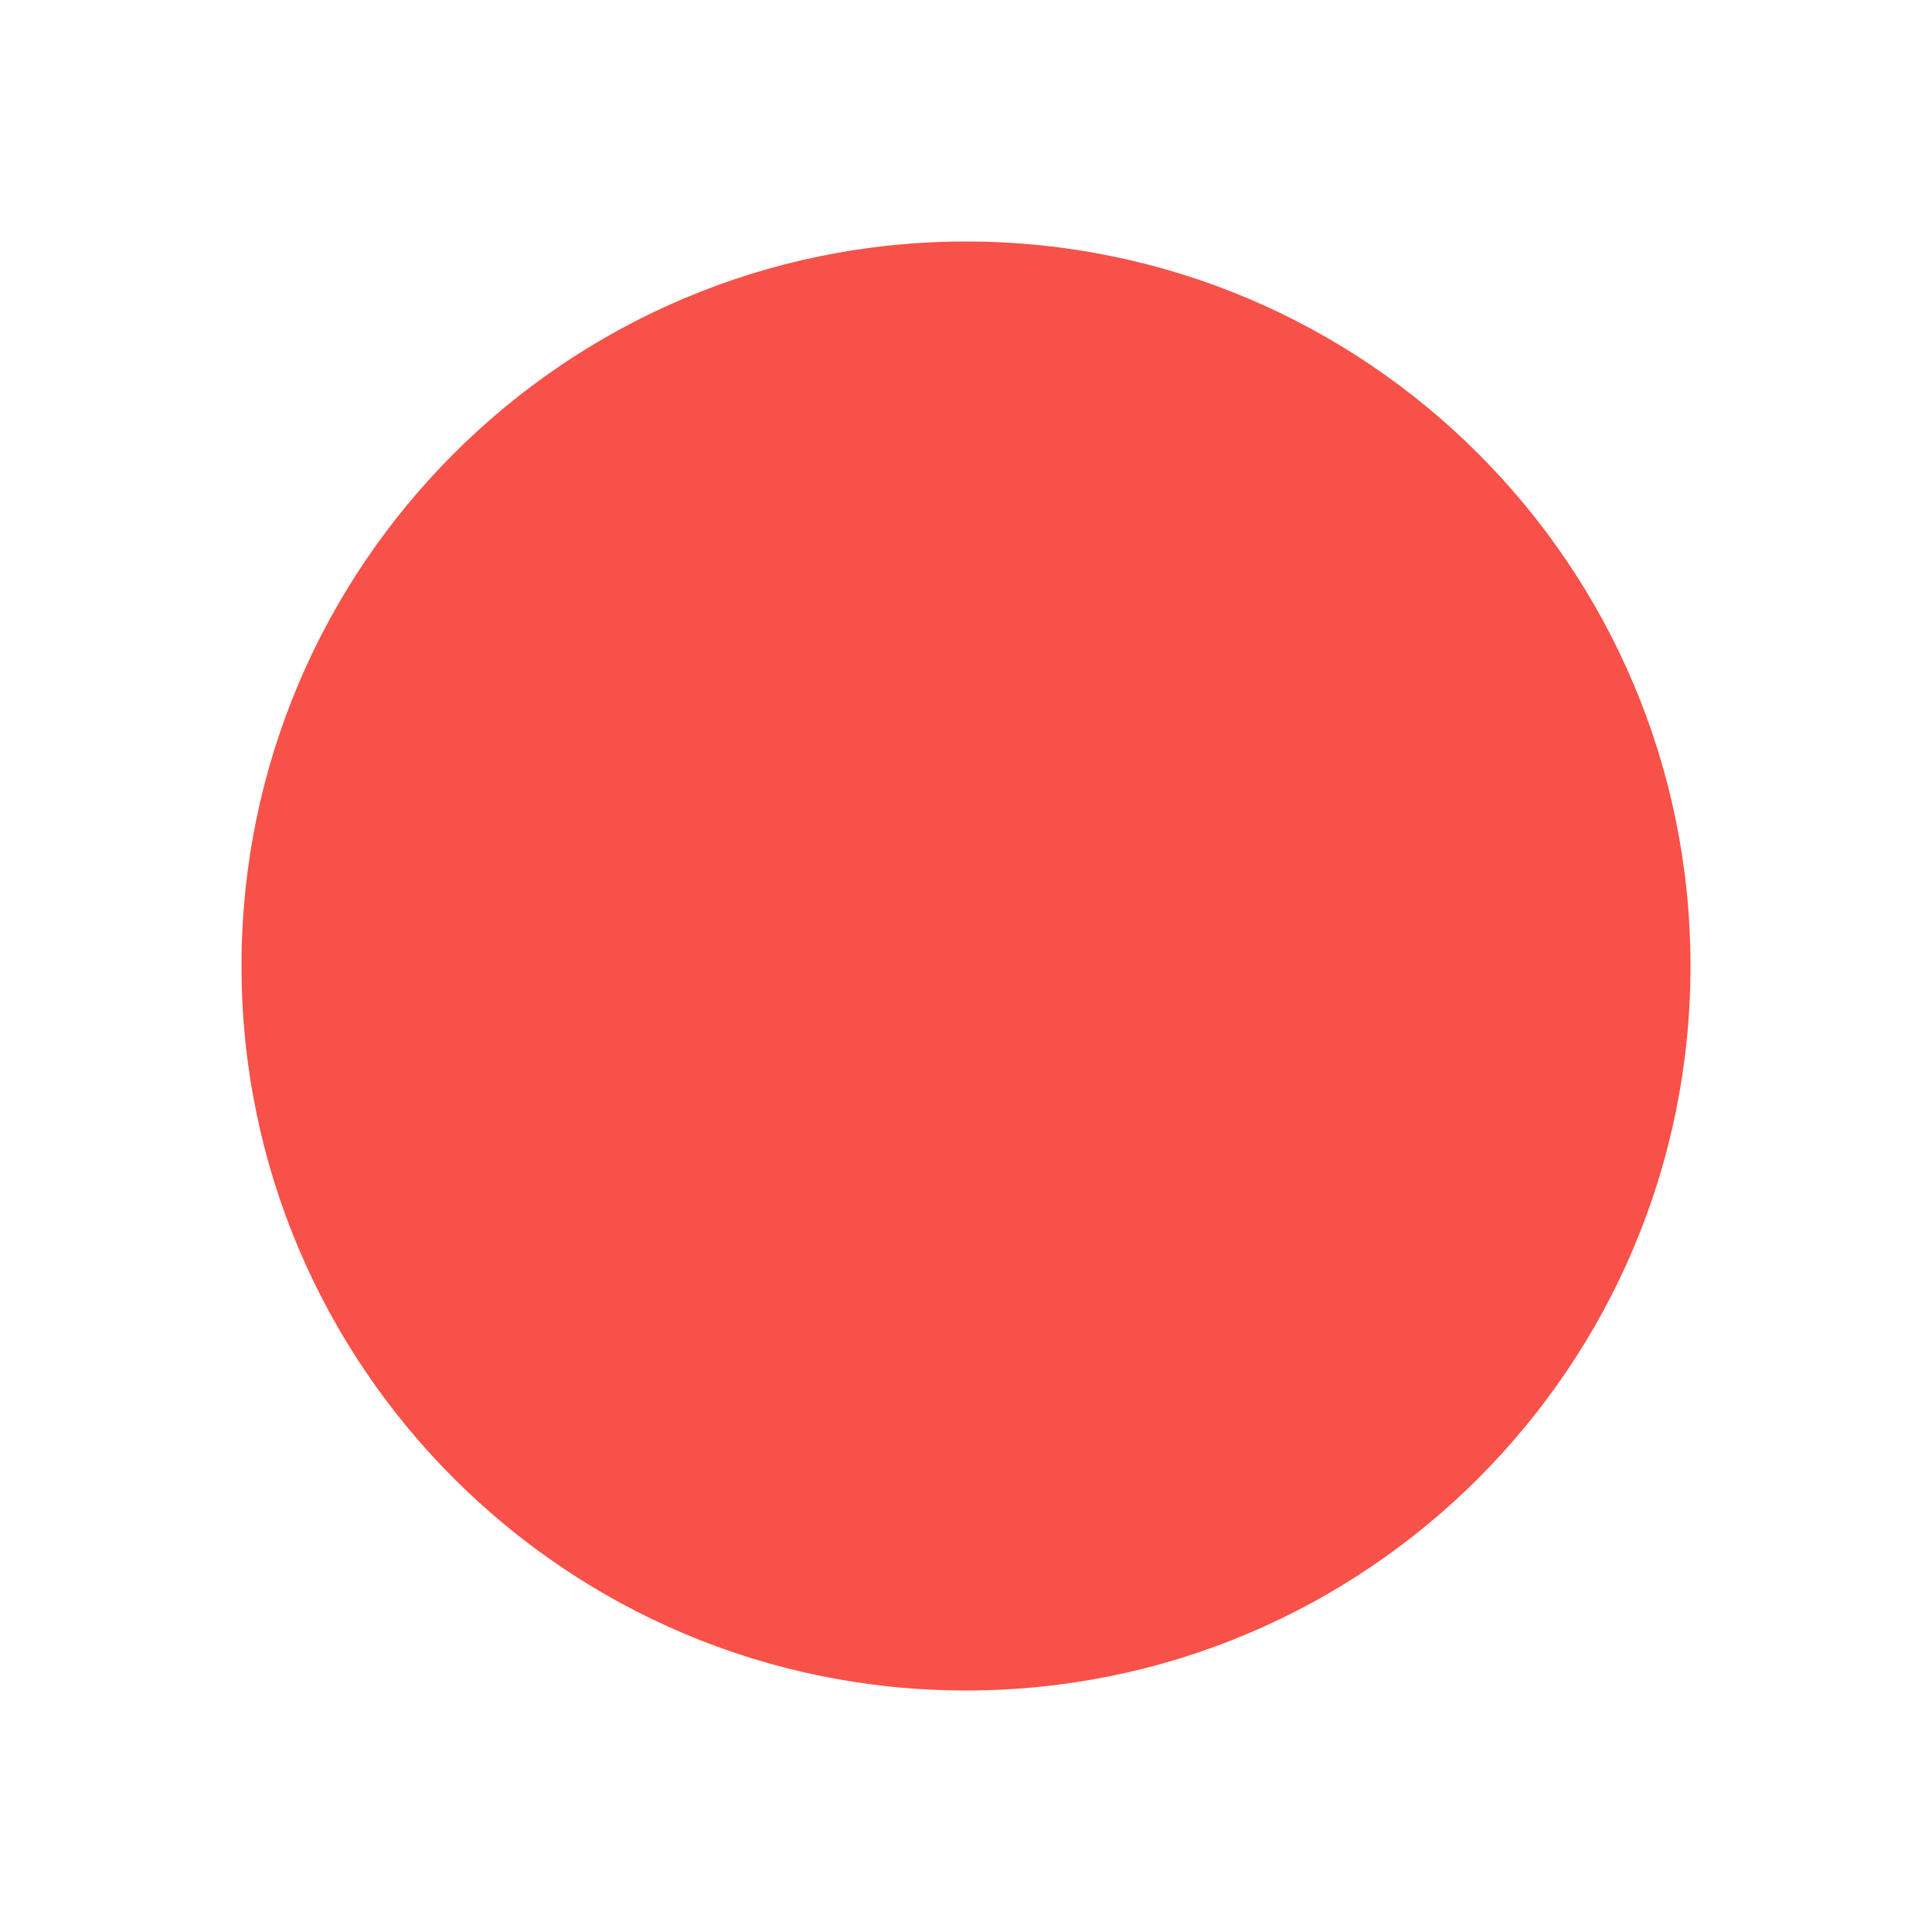
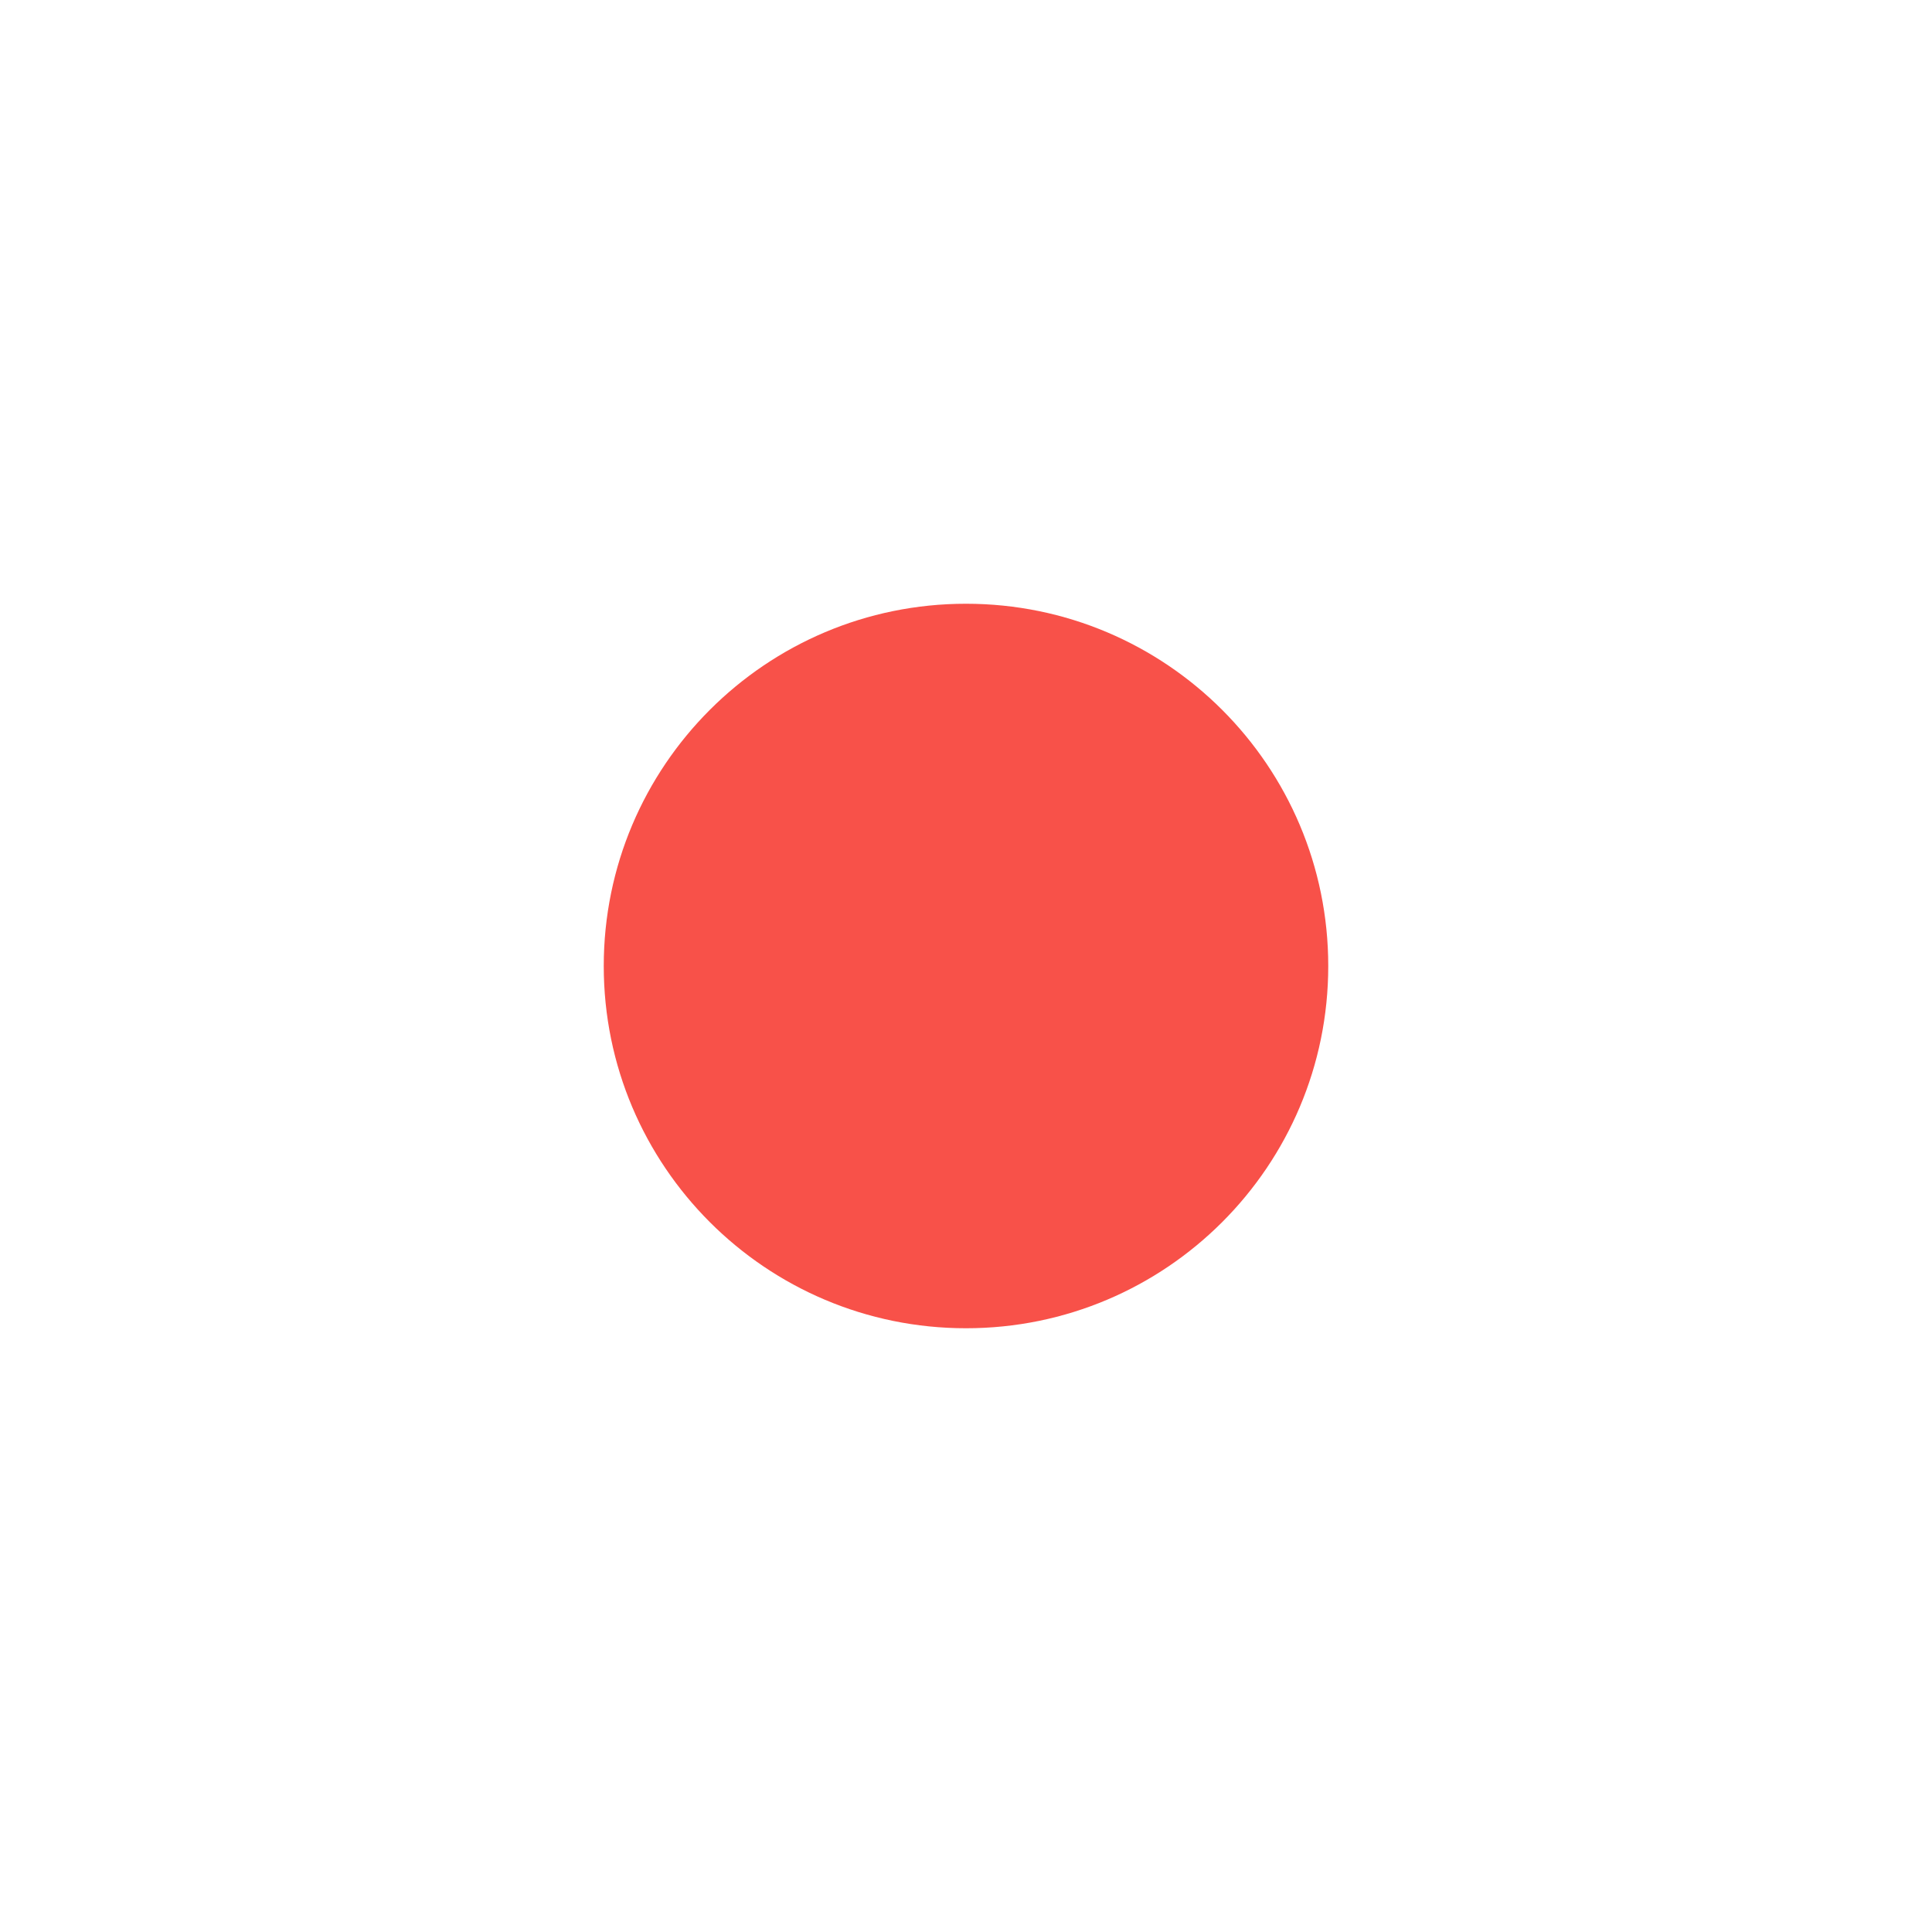
<svg xmlns="http://www.w3.org/2000/svg" viewBox="0 0 16 16" width="16" height="16">
-   <circle cx="8" cy="8" r="6" fill="#f85149" />
+   <circle cx="8" cy="8" r="3" fill="#f85149" />
</svg>
